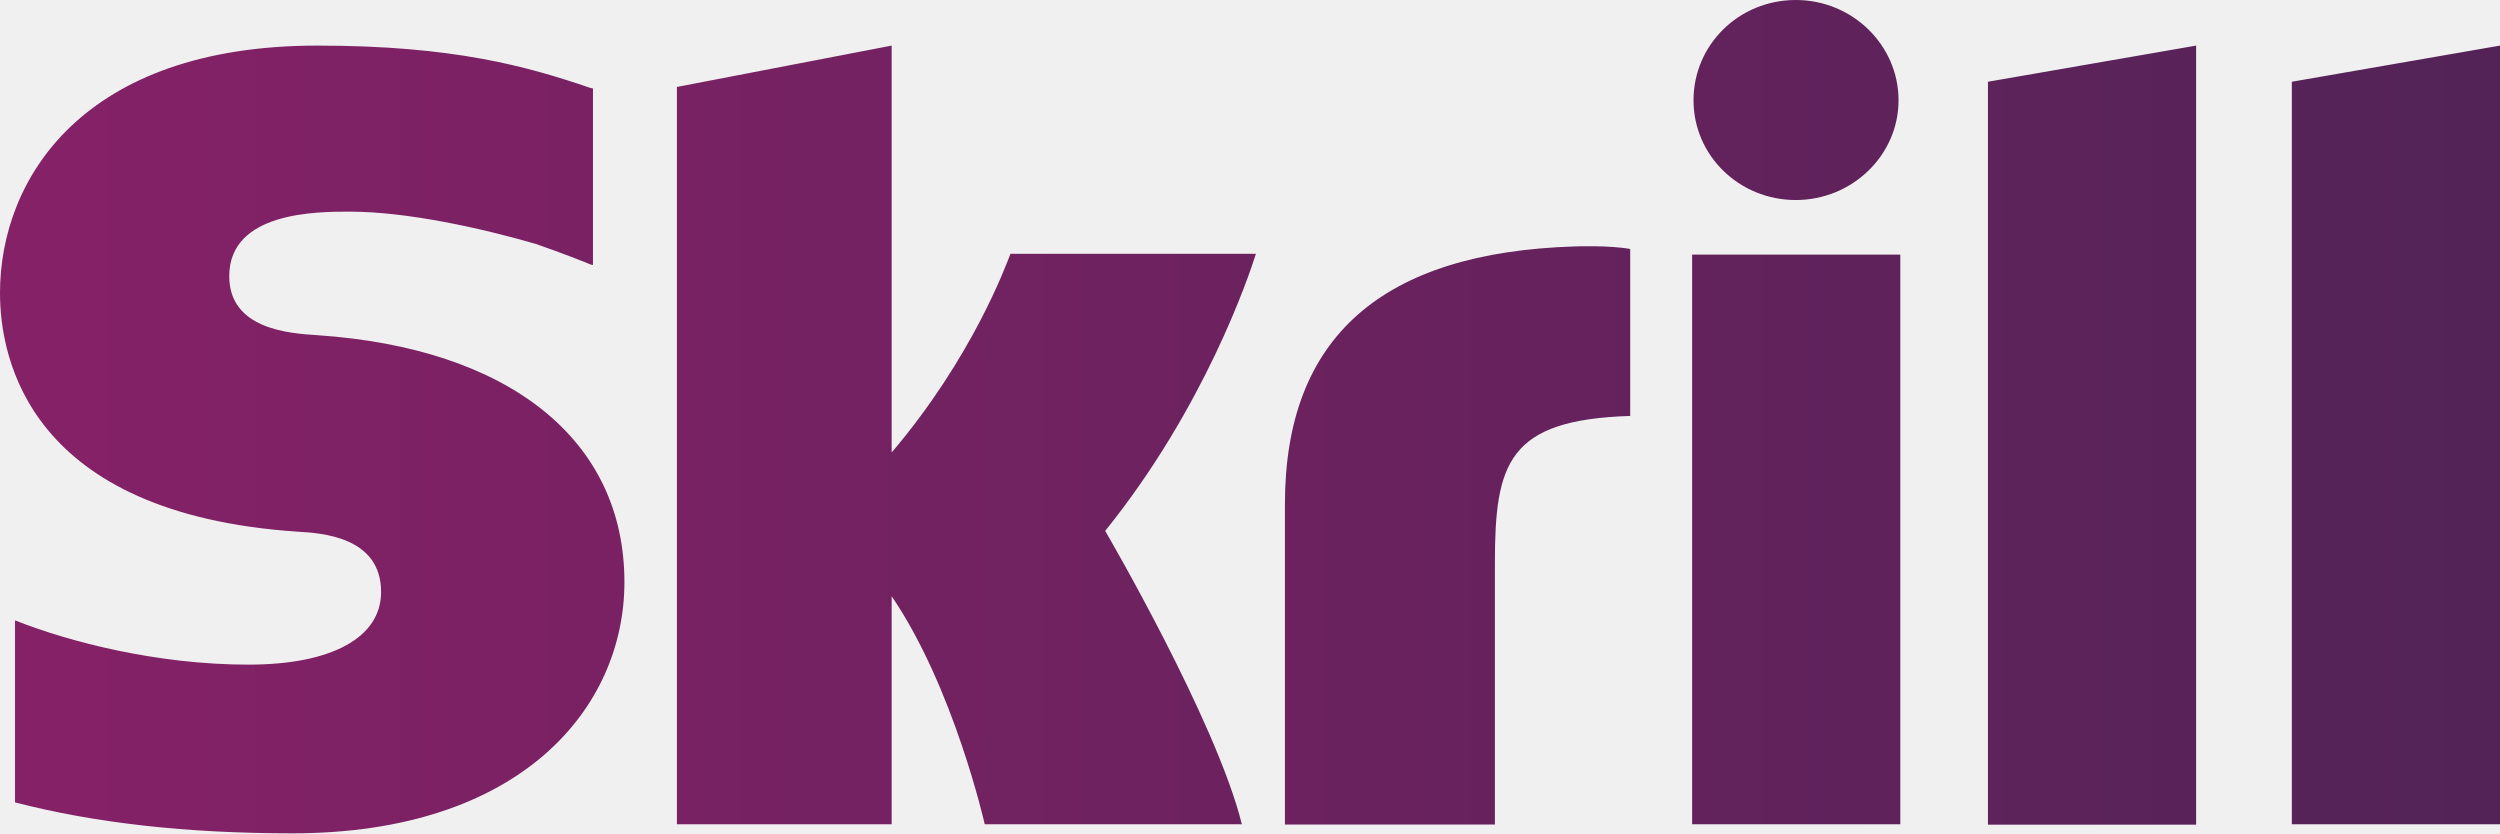
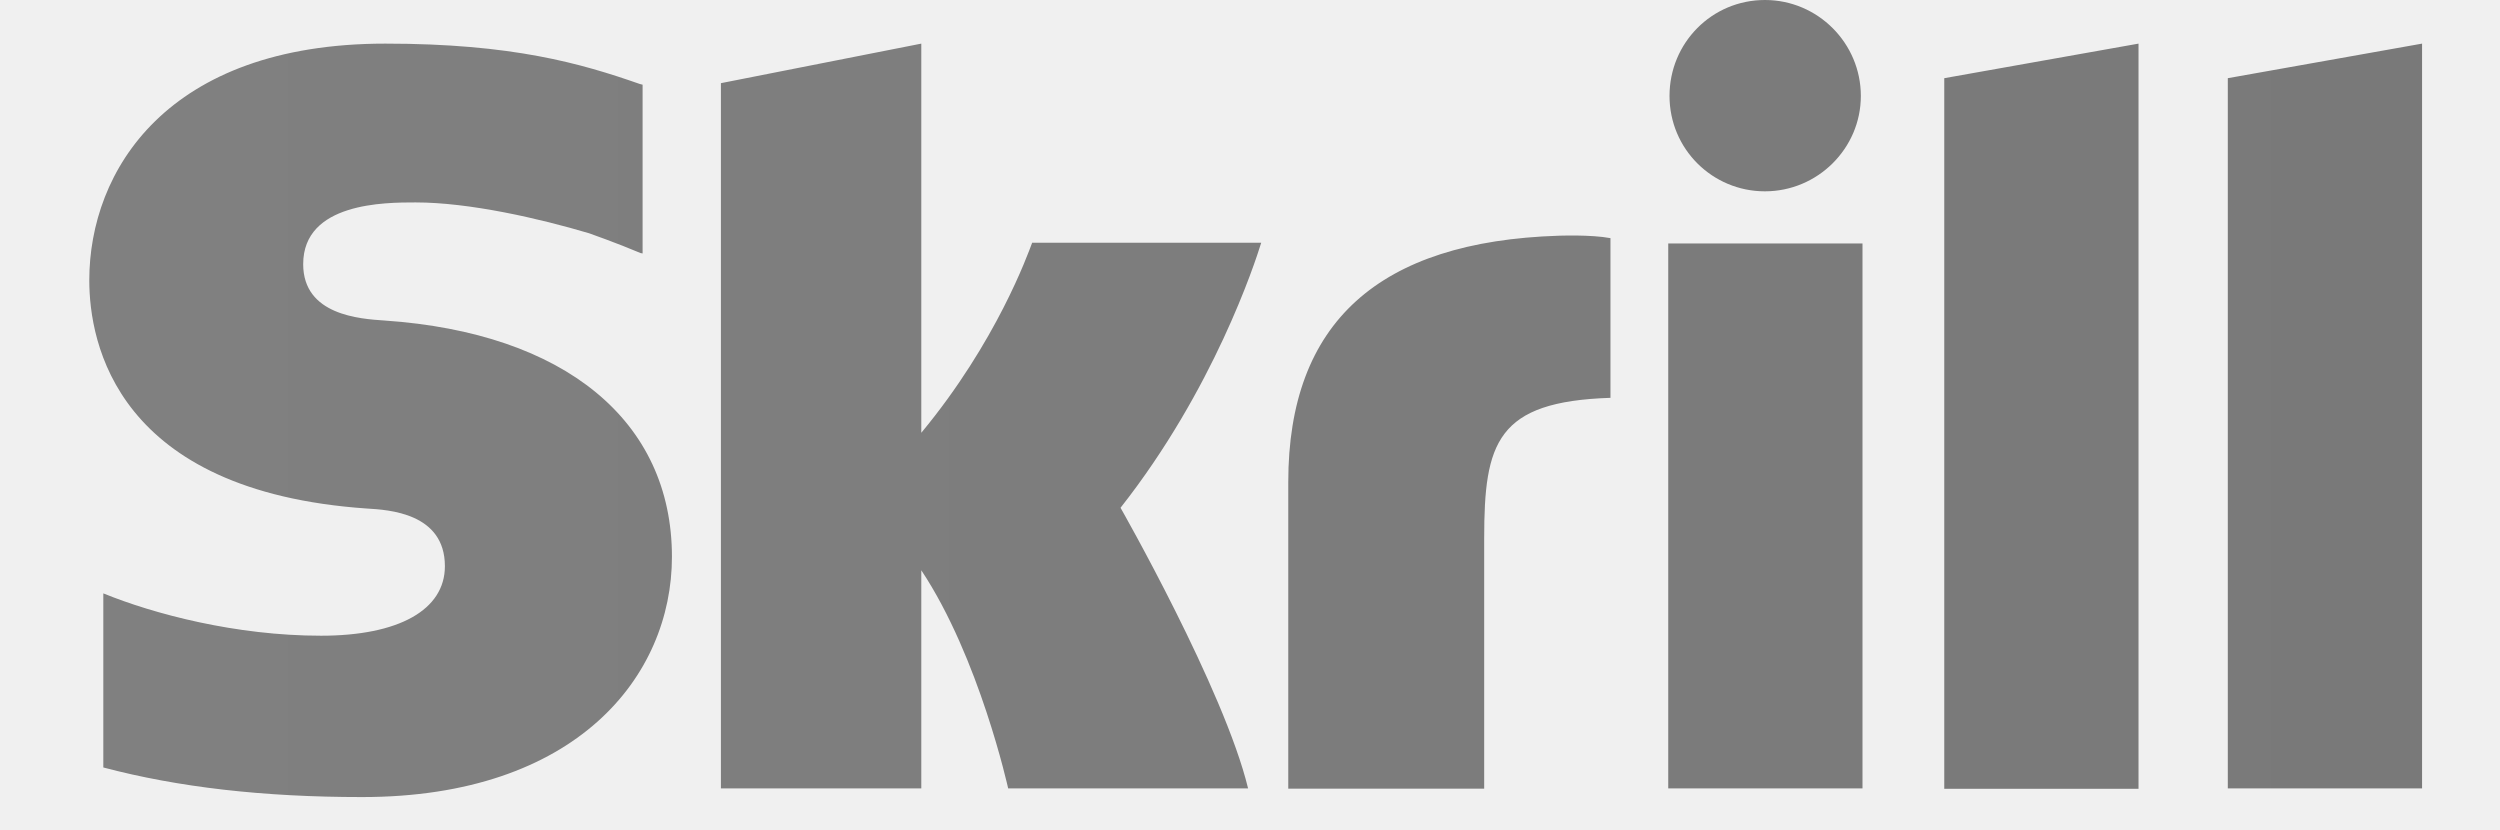
- <svg xmlns="http://www.w3.org/2000/svg" width="96" height="32" viewBox="0 0 96 32" fill="none">
-   <path d="M76.337 3.139L84.331 1.751V31.667H76.337V3.139ZM88.006 3.139V31.652H96V1.751L88.006 3.139ZM64.978 31.652H72.972V9.776H64.978V31.652ZM12.157 12.869C11.139 12.802 8.803 12.653 8.803 10.605C8.803 8.127 12.173 8.127 13.427 8.127C15.647 8.127 18.524 8.772 20.571 9.366C20.571 9.366 21.721 9.76 22.686 10.16L22.77 10.175V3.4L22.65 3.369C20.23 2.545 17.416 1.751 12.183 1.751C3.181 1.751 0 6.872 0 11.25C0 13.78 1.118 19.725 11.432 20.417C12.314 20.468 14.634 20.596 14.634 22.731C14.634 24.483 12.739 25.522 9.538 25.522C6.031 25.522 2.646 24.646 0.577 23.822V30.812C3.659 31.606 7.149 32 11.228 32C20.036 32 23.978 27.161 23.978 22.352C23.978 16.899 19.574 13.365 12.157 12.869ZM60.469 9.463C53.084 9.694 49.341 12.93 49.341 19.357V31.662H57.404V21.62C57.404 17.769 57.913 16.12 62.6 15.972V9.561C61.787 9.412 60.469 9.463 60.469 9.463ZM38.796 9.76C38.628 10.19 37.342 13.724 34.24 17.375V1.751L25.993 3.339V31.652H34.24V22.895C36.628 26.398 37.814 31.652 37.814 31.652H47.688C46.706 27.688 42.439 20.386 42.439 20.386C46.265 15.644 47.961 10.59 48.228 9.745H38.796V9.76ZM68.957 7.681C71.125 7.681 72.904 5.961 72.904 3.851C72.904 1.741 71.141 0 68.957 0C66.773 0 65.031 1.721 65.031 3.851C65.031 5.981 66.794 7.681 68.957 7.681Z" fill="url(#paint0_linear_217_2770)" />
+ <svg xmlns="http://www.w3.org/2000/svg" width="196" height="65" viewBox="0 0 196 65" fill="none">
+   <mask id="mask0_2318_20120" style="mask-type:luminance" maskUnits="userSpaceOnUse" x="0" y="0" width="196" height="65">
+     <path d="M195.53 0H0V65H195.53V0Z" fill="white" />
+   </mask>
+   <g mask="url(#mask0_2318_20120)">
+     <path d="M152.43 6.13L167.66 3.42V61.84H152.43V6.13ZM174.66 6.13V61.81H189.89V3.42L174.66 6.13ZM130.79 61.81H146.02V19.09H130.79V61.81ZM30.16 25.13C28.22 25 23.77 24.71 23.77 20.71C23.77 15.87 30.19 15.87 32.58 15.87C36.81 15.87 42.29 17.13 46.19 18.29C46.19 18.29 48.38 19.06 50.22 19.84L50.38 19.87V6.64L50.15 6.58C45.54 4.97 40.18 3.42 30.21 3.42C13.06 3.42 7 13.42 7 21.97C7 26.91 9.13 38.52 28.78 39.87C30.46 39.97 34.88 40.22 34.88 44.39C34.88 47.81 31.27 49.84 25.17 49.84C18.49 49.84 12.04 48.13 8.1 46.52V60.17C13.97 61.72 20.62 62.49 28.39 62.49C45.17 62.49 52.68 53.04 52.68 43.65C52.68 33 44.29 26.1 30.16 25.13ZM122.2 18.48C108.13 18.93 101 25.25 101 37.8V61.83H116.36V42.22C116.36 34.7 117.33 31.48 126.26 31.19V18.67C124.71 18.38 122.2 18.48 122.2 18.48ZM80.91 19.06C80.59 19.9 78.14 26.8 72.23 33.93V3.42L56.52 6.52V61.81H72.23V44.71C76.78 51.55 79.04 61.81 79.04 61.81H97.85C95.98 54.07 87.85 39.81 87.85 39.81C95.14 30.55 98.37 20.68 98.88 19.03H80.91V19.06ZM138.37 15C142.5 15 145.89 11.64 145.89 7.52C145.89 3.4 142.53 0 138.37 0C134.21 0 130.89 3.36 130.89 7.52C130.89 11.68 134.25 15 138.37 15Z" fill="url(#paint0_linear_2318_20120)" />
+   </g>
  <defs>
-     <linearGradient id="paint0_linear_217_2770" x1="1.366" y1="16.16" x2="96.588" y2="16.16" gradientUnits="userSpaceOnUse">
-       <stop stop-color="#852167" />
-       <stop offset="1" stop-color="#522357" />
+     <linearGradient id="paint0_linear_2318_20120" x1="9.603" y1="31.558" x2="191.011" y2="31.558" gradientUnits="userSpaceOnUse">
+       <stop stop-color="#808080" />
+       <stop offset="1" stop-color="#797979" />
    </linearGradient>
  </defs>
</svg>
